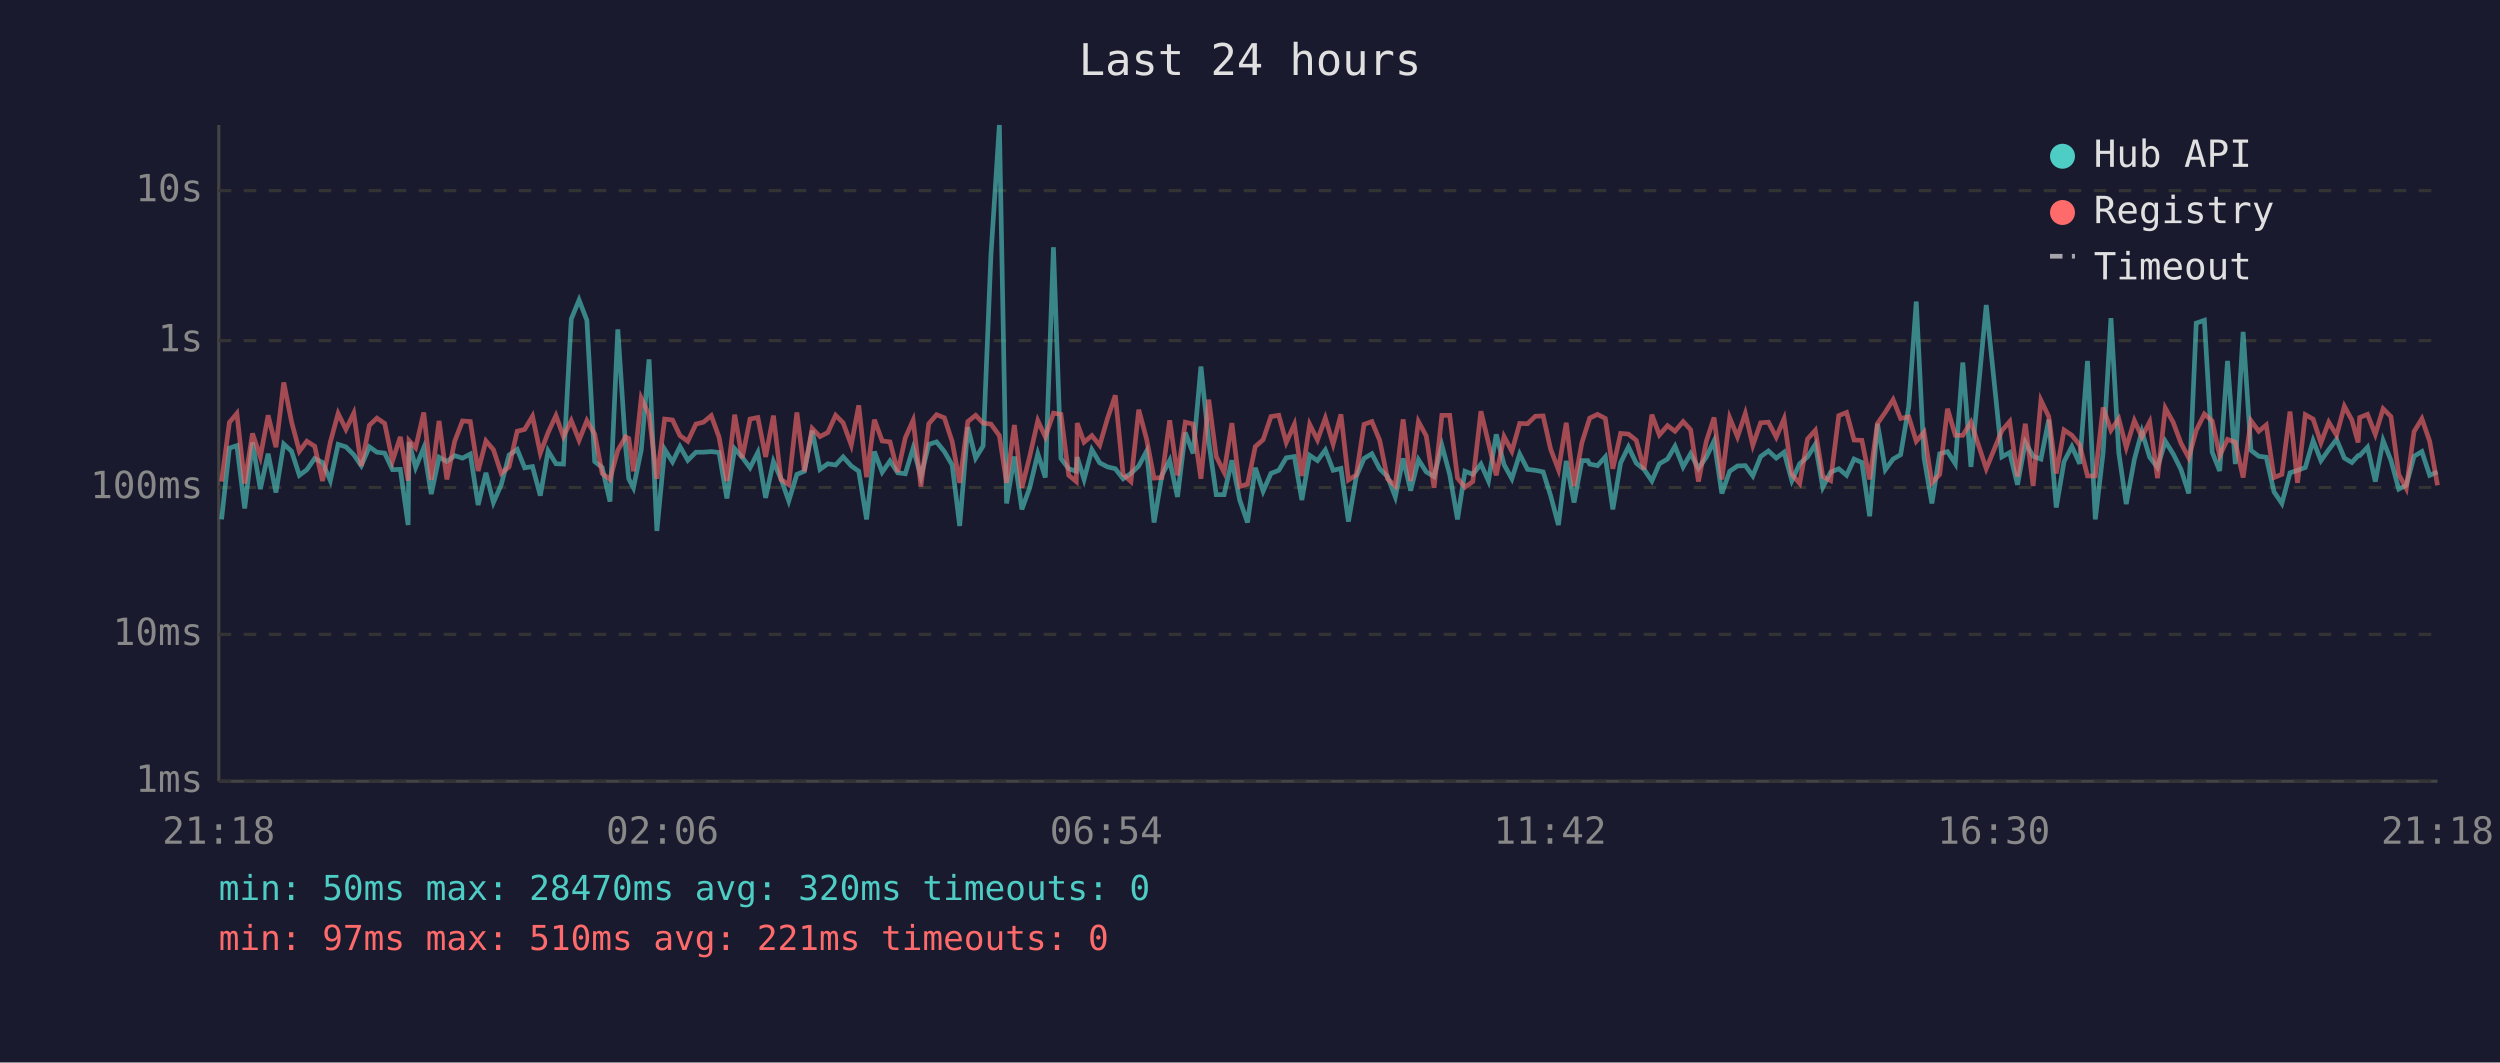
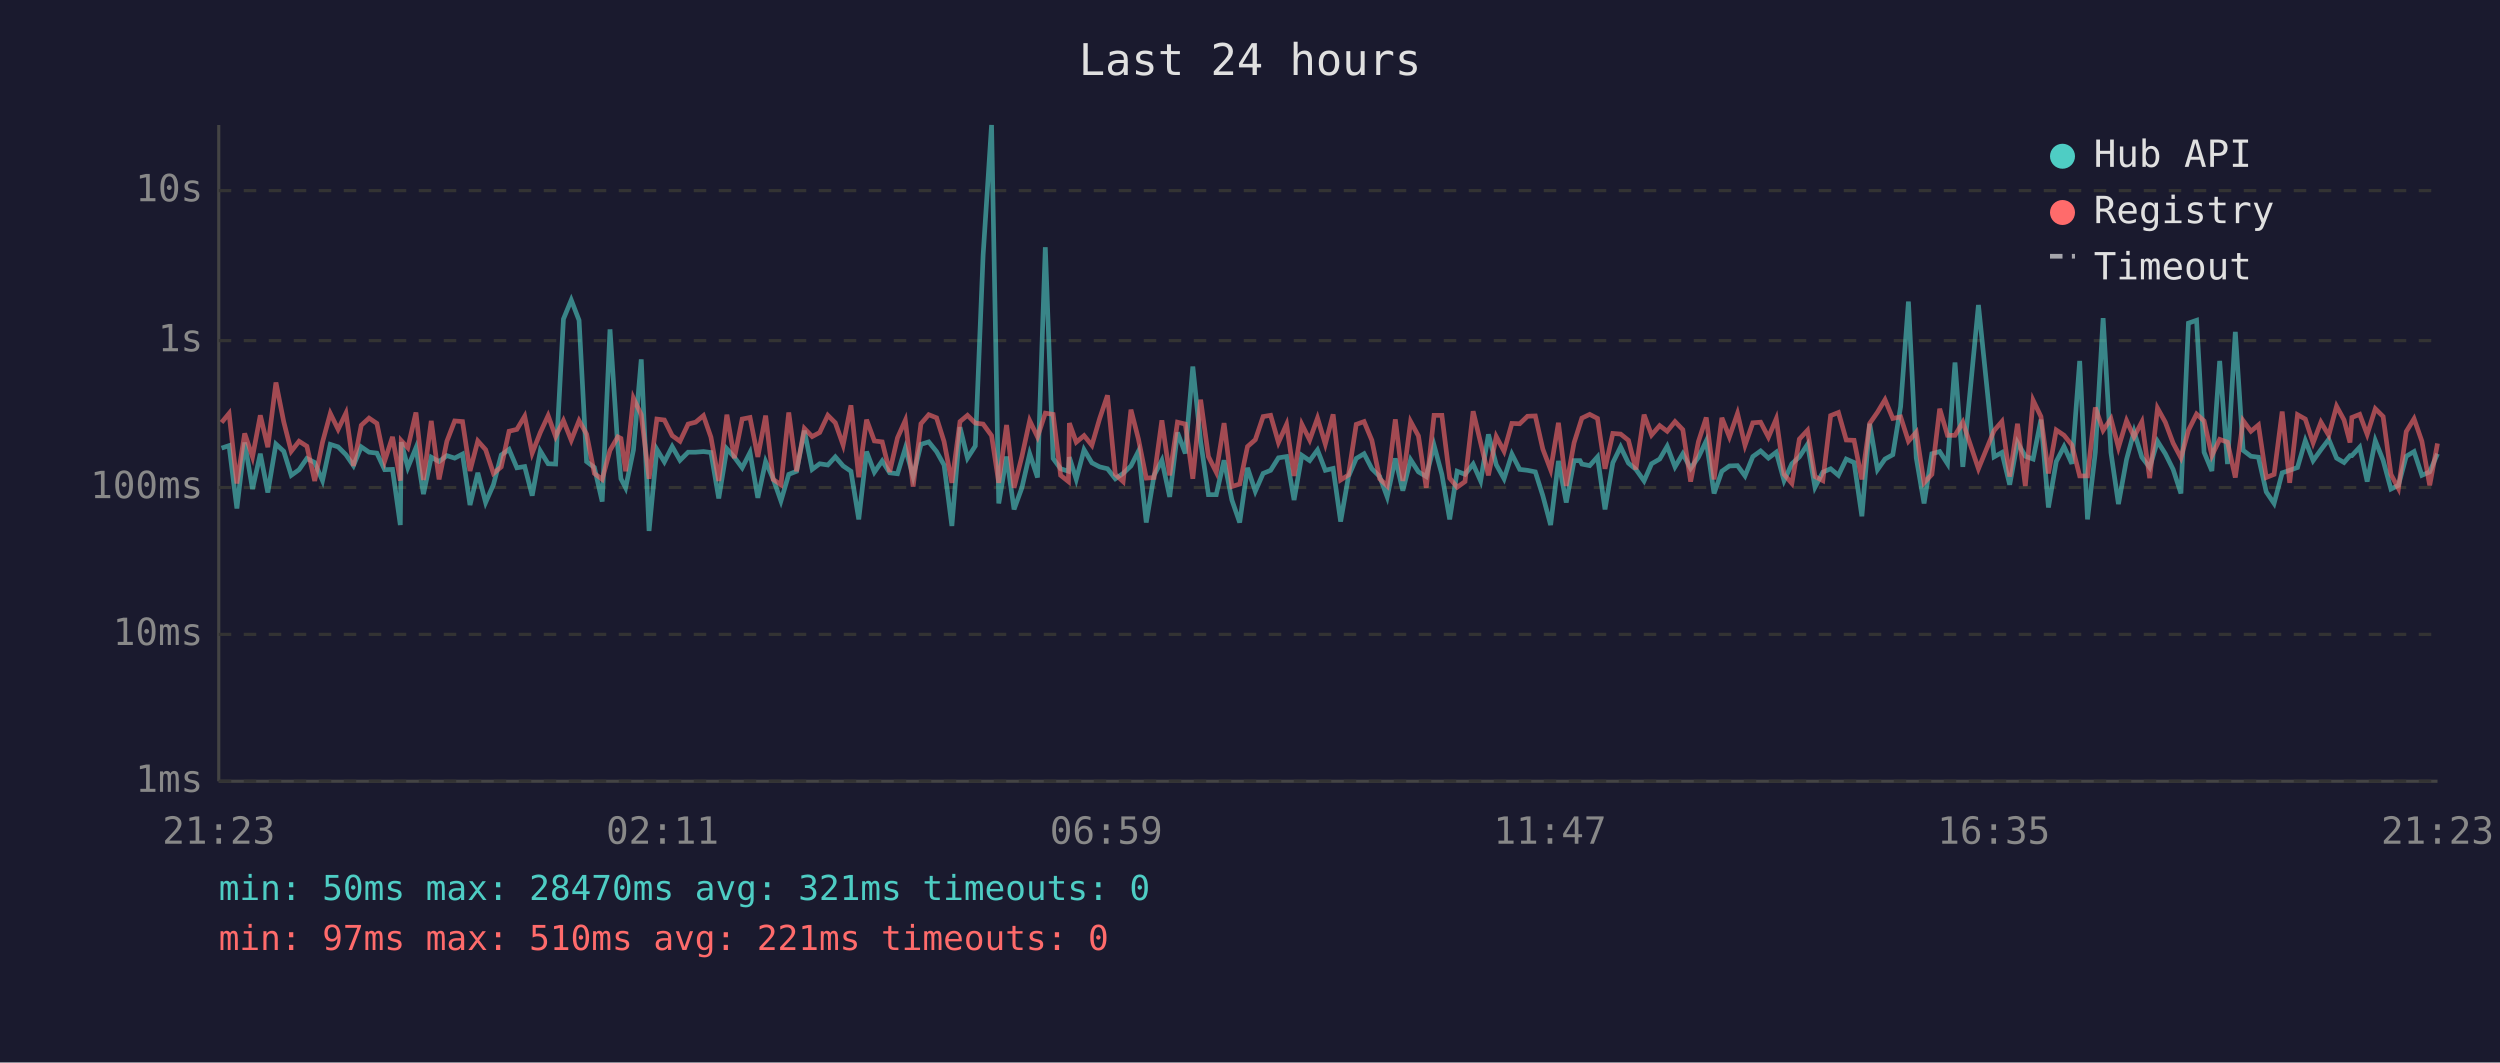
<svg xmlns="http://www.w3.org/2000/svg" viewBox="0 0 800 340" font-family="monospace" font-size="12">
  <rect width="800" height="340" fill="#1a1a2e" />
  <text x="400" y="24" fill="#e0e0e0" font-size="14" text-anchor="middle">Last 24 hours</text>
  <line x1="70" y1="40" x2="70" y2="250" stroke="#444" stroke-width="1" />
  <line x1="70" y1="250" x2="780" y2="250" stroke="#444" stroke-width="1" />
  <line x1="70" y1="250" x2="780" y2="250" stroke="#333" stroke-width="1" stroke-dasharray="4" />
  <text x="65" y="250" fill="#888" text-anchor="end" dominant-baseline="middle">1ms</text>
  <line x1="70" y1="203" x2="780" y2="203" stroke="#333" stroke-width="1" stroke-dasharray="4" />
  <text x="65" y="203" fill="#888" text-anchor="end" dominant-baseline="middle">10ms</text>
  <line x1="70" y1="156" x2="780" y2="156" stroke="#333" stroke-width="1" stroke-dasharray="4" />
  <text x="65" y="156" fill="#888" text-anchor="end" dominant-baseline="middle">100ms</text>
  <line x1="70" y1="109" x2="780" y2="109" stroke="#333" stroke-width="1" stroke-dasharray="4" />
  <text x="65" y="109" fill="#888" text-anchor="end" dominant-baseline="middle">1s</text>
  <line x1="70" y1="61" x2="780" y2="61" stroke="#333" stroke-width="1" stroke-dasharray="4" />
  <text x="65" y="61" fill="#888" text-anchor="end" dominant-baseline="middle">10s</text>
-   <text x="70" y="270" fill="#888" text-anchor="middle">21:18</text>
-   <text x="212" y="270" fill="#888" text-anchor="middle">02:06</text>
-   <text x="354" y="270" fill="#888" text-anchor="middle">06:54</text>
-   <text x="496" y="270" fill="#888" text-anchor="middle">11:42</text>
-   <text x="638" y="270" fill="#888" text-anchor="middle">16:30</text>
-   <text x="780" y="270" fill="#888" text-anchor="middle">21:18</text>
-   <polyline points="70.9,166.2 73.4,143.4 75.8,142.6 78.3,162.7 80.8,141.6 83.3,156.5 85.8,145.2 88.3,157.6 90.8,142.1 93.3,144.4 95.8,152.1 98.2,150.3 100.7,146.7 103.2,148.0 105.7,153.8 108.2,142.2 110.7,143.0 113.2,145.5 115.6,149.0 118.2,143.0 120.6,144.7 123.1,145.0 125.6,150.3 128.1,150.2 130.6,168.0 130.9,141.5 133.0,149.6 135.6,143.3 138.0,158.1 140.5,146.3 143.0,147.7 145.5,145.8 148.0,146.6 150.5,145.3 153.0,161.6 155.5,151.3 157.9,160.8 160.4,155.1 162.9,145.6 165.5,143.8 167.9,149.7 170.4,149.3 172.9,158.6 175.4,144.3 177.9,148.4 180.3,148.5 182.8,102.1 185.3,96.0 187.8,102.5 190.3,147.7 192.7,149.6 195.2,160.5 197.7,105.4 200.2,143.1 201.2,153.2 202.7,156.1 205.2,144.0 207.7,115.0 210.2,169.9 212.7,143.8 215.2,147.8 217.6,142.9 220.1,147.3 222.7,144.7 225.1,144.7 227.6,144.5 230.1,144.8 232.6,159.5 235.1,143.6 237.5,146.3 240.0,149.7 242.5,144.8 245.0,159.3 247.5,147.7 249.9,153.2 252.4,160.3 255.0,151.8 257.4,150.8 259.9,137.8 262.4,150.2 264.9,148.4 267.4,148.8 269.8,146.2 272.4,149.1 274.8,150.8 277.3,166.2 279.8,144.5 282.3,151.1 284.8,147.5 287.3,151.3 289.7,151.6 292.2,143.4 294.7,152.5 297.2,142.2 299.7,141.4 302.2,144.5 304.7,148.8 307.1,168.3 309.7,136.7 312.2,146.6 314.6,142.7 317.1,81.6 319.8,40.0 322.1,161.1 324.6,146.1 327.0,163.0 329.5,156.1 332.1,145.2 334.5,152.8 337.1,79.1 339.5,146.7 342.0,150.0 344.4,150.8 344.7,146.3 346.9,153.4 349.4,143.9 351.9,148.1 354.4,149.4 356.9,150.0 359.4,153.2 361.9,151.5 364.4,149.1 366.9,144.4 369.3,167.2 371.8,152.1 374.3,147.3 376.8,159.0 379.3,138.4 381.8,145.1 384.3,117.3 386.8,141.3 389.2,158.3 391.7,158.3 394.2,147.3 396.7,160.0 399.2,167.2 401.7,149.7 404.2,157.2 406.7,151.5 409.2,150.5 411.6,146.5 414.2,146.1 416.6,160.0 419.1,145.7 421.6,147.4 424.1,144.0 426.6,150.5 429.1,149.9 431.5,166.9 434.0,152.5 436.5,146.7 439.0,145.2 441.5,150.0 444.0,152.5 446.5,159.0 449.0,146.7 451.4,157.0 453.9,147.1 456.4,151.0 458.9,152.5 461.4,142.5 463.9,151.8 466.4,166.2 468.8,150.8 471.3,151.8 473.9,148.5 476.3,153.9 478.8,139.0 481.3,148.7 483.8,153.2 486.3,145.3 488.8,150.2 491.3,150.5 493.8,151.0 496.2,158.6 498.7,168.0 501.2,147.5 503.7,160.8 506.2,147.4 508.1,147.4 508.7,148.5 511.2,149.0 513.7,146.2 516.1,163.0 518.6,148.1 521.1,143.0 523.6,148.2 526.1,150.2 528.6,153.9 531.0,148.4 533.6,146.9 536.0,142.8 538.6,149.4 541.0,145.2 543.5,149.9 546.0,146.3 548.5,141.1 551.0,157.9 553.5,150.8 556.0,149.1 558.5,149.0 560.9,152.3 563.4,146.1 565.9,144.3 568.4,146.6 570.9,144.7 573.4,153.8 575.9,148.4 578.4,146.2 580.9,142.2 583.3,155.9 585.8,151.1 588.4,150.0 590.9,152.1 593.3,146.9 595.8,148.0 598.3,165.2 600.8,135.6 603.3,150.3 605.8,146.9 608.2,145.5 610.8,130.1 613.2,96.5 615.7,146.5 618.2,161.1 620.7,145.2 623.2,144.5 625.7,148.4 628.1,116.0 630.7,149.4 635.6,97.6 640.6,146.2 643.1,144.8 645.6,155.1 648.1,141.6 650.6,146.0 653.1,146.9 655.6,134.3 658.0,162.4 660.5,147.7 663.0,142.9 665.5,148.4 668.0,115.5 670.5,166.2 673.0,144.8 675.5,101.8 678.0,144.8 680.4,161.3 683.0,147.0 685.4,138.1 687.9,146.3 690.4,149.6 692.9,141.2 695.4,145.2 697.9,150.2 700.4,157.9 702.8,103.4 705.4,102.5 707.9,144.7 710.3,150.7 712.8,115.5 715.3,148.5 717.8,106.2 720.3,144.1 722.8,146.0 725.2,146.3 727.7,157.4 730.2,161.1 732.8,151.3 735.2,150.5 737.7,149.6 740.2,141.0 742.7,147.4 745.2,143.9 747.7,140.6 750.2,146.6 752.6,148.0 754.6,145.8 755.1,145.8 757.6,143.1 760.1,154.1 762.6,141.0 765.1,147.3 767.6,156.5 770.0,155.3 772.5,146.0 775.0,144.5 777.5,152.1 780.0,151.0" fill="none" stroke="#4ecdc4" stroke-width="1.5" opacity="0.6" />
-   <polyline points="70.9,154.1 73.4,135.2 75.8,132.3 78.3,154.7 80.8,138.7 83.3,146.2 85.8,132.9 88.3,143.1 90.8,122.4 93.3,135.0 95.8,144.4 98.2,141.2 100.7,142.8 103.2,153.9 105.7,141.5 108.2,132.3 110.7,137.4 113.2,132.2 115.6,149.1 118.2,136.1 120.6,133.8 123.1,135.5 125.6,147.5 128.1,139.8 130.6,153.8 130.9,141.0 133.0,143.3 135.6,132.0 138.0,153.6 140.5,134.7 143.0,153.4 145.5,141.2 148.0,134.7 150.5,134.9 153.0,150.7 155.5,141.1 157.9,143.9 160.4,151.5 162.9,149.4 165.5,138.0 167.9,137.4 170.4,133.2 172.9,145.0 175.4,138.4 177.9,133.0 180.3,139.7 182.8,134.6 185.3,140.9 187.8,134.6 190.3,138.9 192.7,151.5 195.2,153.4 197.7,144.1 200.2,139.8 201.2,140.3 202.7,150.8 205.2,127.4 207.7,132.7 210.2,153.2 212.7,134.1 215.2,134.4 217.6,139.4 220.1,141.2 222.7,135.7 225.1,135.1 227.6,133.0 230.1,139.9 232.6,153.9 235.1,132.7 237.5,146.6 240.0,134.1 242.5,133.6 245.0,146.2 247.5,133.0 249.9,153.4 252.4,155.1 255.0,132.0 257.4,150.8 259.9,137.1 262.4,139.7 264.9,138.4 267.4,132.9 269.8,135.3 272.4,142.4 274.8,129.7 277.3,152.7 279.8,134.3 282.3,141.1 284.8,141.4 287.3,151.0 289.7,140.1 292.2,134.5 294.7,155.7 297.2,135.6 299.7,132.7 302.2,133.7 304.7,141.3 307.1,154.5 309.7,134.9 312.2,132.9 314.6,135.4 317.1,135.7 319.8,139.4 322.1,154.5 324.6,136.0 327.0,156.1 329.5,146.1 332.1,134.6 334.5,139.8 337.1,132.2 339.5,132.6 342.0,152.1 344.4,154.1 344.7,135.4 346.9,141.5 349.4,139.4 351.9,142.5 354.4,133.9 356.9,126.5 359.4,151.8 361.9,154.1 364.4,131.1 366.9,140.5 369.3,153.0 371.8,152.8 374.3,134.5 376.8,152.1 379.3,135.1 381.8,135.7 384.3,153.2 386.8,127.9 389.2,146.1 391.7,151.1 394.2,135.4 396.7,155.7 399.2,154.9 401.7,142.9 404.2,140.7 406.7,133.3 409.2,132.9 411.6,141.6 414.2,135.8 416.6,152.3 419.1,135.8 421.6,140.8 424.1,133.8 426.6,142.1 429.1,132.6 431.5,153.6 434.0,152.0 436.5,135.8 439.0,134.9 441.5,140.9 444.0,153.2 446.5,155.5 449.0,134.2 451.4,153.9 453.9,134.9 456.4,139.5 458.9,156.1 461.4,132.9 463.9,132.9 466.4,153.0 468.8,155.9 471.3,154.1 473.9,131.6 476.3,141.7 478.8,152.1 481.3,139.7 483.8,144.4 486.3,135.5 488.8,135.6 491.3,133.2 493.8,133.1 496.2,143.7 498.7,150.3 501.2,135.3 503.7,155.5 506.2,141.7 508.1,135.7 508.7,133.8 511.2,132.6 513.7,133.9 516.1,150.0 518.6,138.7 521.1,138.9 523.6,140.9 526.1,150.2 528.6,132.7 531.0,139.2 533.6,136.2 536.0,138.0 538.6,134.9 541.0,137.5 543.5,154.1 546.0,141.3 548.5,133.6 551.0,153.4 553.5,133.7 556.0,139.8 558.5,132.3 560.9,142.5 563.4,135.3 565.9,135.1 568.4,139.9 570.9,134.0 573.4,151.8 575.9,154.7 578.4,140.5 580.9,137.7 583.3,152.5 585.8,153.8 588.4,133.0 590.9,132.0 593.3,140.8 595.8,140.9 598.3,153.4 600.8,135.5 603.3,131.9 605.8,127.9 608.2,133.9 610.8,133.4 613.2,141.2 615.7,138.3 618.2,154.5 620.7,151.8 623.2,130.8 625.7,139.3 628.1,139.3 630.7,135.1 635.6,150.0 640.6,137.8 643.1,134.9 645.6,152.5 648.1,135.6 650.6,155.5 653.1,128.1 655.6,133.3 658.0,151.5 660.5,137.6 663.0,139.3 665.5,142.4 668.0,152.3 670.5,152.3 673.0,130.4 675.5,137.7 678.0,134.0 680.4,143.2 683.0,134.6 685.4,139.8 687.9,135.0 690.4,153.0 692.9,130.6 695.4,135.1 697.9,141.8 700.4,146.5 702.8,137.7 705.4,132.5 707.9,134.7 710.3,145.8 712.8,140.6 715.3,141.5 717.8,152.8 720.3,134.6 722.8,138.0 725.2,136.0 727.7,152.8 730.2,151.8 732.8,131.7 735.2,154.5 737.7,132.7 740.2,134.1 742.7,141.7 745.2,135.1 747.7,139.3 750.2,130.0 752.6,134.4 754.6,141.6 755.1,133.6 757.6,132.6 760.1,139.0 762.6,130.8 765.1,133.3 767.6,151.8 770.0,156.3 772.5,138.1 775.0,134.0 777.5,141.2 780.0,155.3" fill="none" stroke="#ff6b6b" stroke-width="1.5" opacity="0.6" />
+   <text x="70" y="270" fill="#888" text-anchor="middle">21:23</text>
+   <text x="212" y="270" fill="#888" text-anchor="middle">02:11</text>
+   <text x="354" y="270" fill="#888" text-anchor="middle">06:59</text>
+   <text x="496" y="270" fill="#888" text-anchor="middle">11:47</text>
+   <text x="638" y="270" fill="#888" text-anchor="middle">16:35</text>
+   <text x="780" y="270" fill="#888" text-anchor="middle">21:23</text>
+   <polyline points="70.9,143.4 73.3,142.6 75.8,162.7 78.3,141.6 80.8,156.5 83.3,145.2 85.7,157.6 88.3,142.1 90.8,144.4 93.2,152.1 95.7,150.3 98.2,146.7 100.7,148.0 103.2,153.8 105.7,142.2 108.2,143.0 110.7,145.5 113.1,149.0 115.6,143.0 118.1,144.7 120.6,145.0 123.1,150.3 125.6,150.2 128.1,168.0 128.4,141.5 130.5,149.6 133.1,143.3 135.5,158.1 138.0,146.3 140.5,147.7 143.0,145.8 145.5,146.6 148.0,145.3 150.4,161.6 152.9,151.3 155.4,160.8 157.9,155.1 160.4,145.6 162.9,143.8 165.4,149.7 167.9,149.3 170.3,158.6 172.9,144.3 175.4,148.4 177.8,148.5 180.3,102.1 182.8,96.0 185.3,102.5 187.7,147.7 190.2,149.6 192.7,160.5 195.2,105.4 197.7,143.1 198.7,153.2 200.2,156.1 202.7,144.0 205.2,115.0 207.7,169.9 210.2,143.8 212.6,147.8 215.1,142.9 217.6,147.3 220.2,144.7 222.6,144.7 225.1,144.5 227.5,144.8 230.0,159.5 232.6,143.6 235.0,146.3 237.5,149.7 240.0,144.8 242.5,159.3 245.0,147.7 247.4,153.2 249.9,160.3 252.4,151.8 254.9,150.8 257.4,137.8 259.9,150.2 262.3,148.4 264.9,148.8 267.3,146.2 269.8,149.1 272.3,150.8 274.8,166.2 277.3,144.5 279.8,151.1 282.3,147.5 284.7,151.3 287.2,151.6 289.7,143.4 292.2,152.5 294.7,142.2 297.2,141.4 299.7,144.5 302.1,148.8 304.6,168.3 307.2,136.7 309.6,146.6 312.1,142.7 314.6,81.6 317.3,40.0 319.6,161.1 322.1,146.1 324.5,163.0 327.0,156.1 329.5,145.2 332.0,152.8 334.5,79.1 337.0,146.7 339.4,150.0 341.9,150.8 342.2,146.3 344.4,153.4 346.9,143.9 349.4,148.1 351.9,149.4 354.4,150.0 356.9,153.2 359.4,151.5 361.9,149.1 364.3,144.4 366.8,167.2 369.3,152.1 371.8,147.3 374.3,159.0 376.8,138.4 379.3,145.1 381.7,117.3 384.2,141.3 386.7,158.3 389.2,158.3 391.7,147.3 394.2,160.0 396.7,167.2 399.2,149.7 401.7,157.2 404.2,151.5 406.6,150.5 409.1,146.5 411.7,146.1 414.1,160.0 416.6,145.7 419.1,147.4 421.6,144.0 424.1,150.5 426.6,149.9 429.0,166.9 431.5,152.5 434.0,146.7 436.5,145.2 439.0,150.0 441.5,152.5 443.9,159.0 446.5,146.7 448.9,157.0 451.4,147.1 453.9,151.0 456.4,152.5 458.9,142.5 461.4,151.8 463.9,166.2 466.3,150.8 468.8,151.8 471.4,148.5 473.8,153.9 476.3,139.0 478.8,148.7 481.3,153.2 483.8,145.3 486.3,150.2 488.8,150.5 491.3,151.0 493.7,158.6 496.2,168.0 498.7,147.5 501.2,160.8 503.7,147.4 505.6,147.4 506.2,148.5 508.7,149.0 511.2,146.2 513.6,163.0 516.1,148.1 518.6,143.0 521.1,148.2 523.5,150.2 526.1,153.9 528.5,148.4 531.1,146.9 533.5,142.8 536.0,149.4 538.5,145.2 541.0,149.9 543.5,146.3 546.0,141.1 548.5,157.9 551.0,150.8 553.4,149.1 556.0,149.0 558.4,152.3 560.9,146.1 563.4,144.3 565.9,146.6 568.4,144.7 570.9,153.8 573.4,148.4 575.8,146.2 578.4,142.2 580.8,155.9 583.3,151.1 585.8,150.0 588.3,152.1 590.8,146.9 593.3,148.0 595.8,165.2 598.3,135.6 600.8,150.3 603.2,146.9 605.7,145.5 608.2,130.1 610.7,96.5 613.2,146.5 615.7,161.1 618.2,145.2 620.7,144.5 623.2,148.4 625.6,116.0 628.1,149.4 633.1,97.6 638.1,146.2 640.6,144.8 643.1,155.1 645.6,141.6 648.1,146.0 650.6,146.9 653.1,134.3 655.5,162.4 658.0,147.7 660.5,142.9 663.0,148.4 665.5,115.5 668.0,166.2 670.5,144.8 673.0,101.8 675.5,144.8 677.9,161.3 680.5,147.0 682.9,138.1 685.4,146.3 687.9,149.6 690.4,141.2 692.9,145.2 695.4,150.2 697.9,157.9 700.3,103.4 702.9,102.5 705.3,144.7 707.8,150.7 710.3,115.5 712.8,148.5 715.3,106.2 717.8,144.1 720.3,146.0 722.7,146.3 725.2,157.4 727.7,161.1 730.3,151.3 732.7,150.5 735.2,149.6 737.7,141.0 740.2,147.4 742.7,143.9 745.2,140.6 747.7,146.6 750.1,148.0 752.0,145.8 752.6,145.8 755.1,143.1 757.5,154.1 760.1,141.0 762.6,147.3 765.1,156.5 767.5,155.3 770.0,146.0 772.5,144.5 775.0,152.1 777.5,151.0 780.0,145.2" fill="none" stroke="#4ecdc4" stroke-width="1.5" opacity="0.6" />
+   <polyline points="70.9,135.2 73.3,132.3 75.8,154.7 78.3,138.7 80.8,146.2 83.3,132.9 85.7,143.1 88.3,122.4 90.8,135.0 93.2,144.4 95.7,141.2 98.2,142.8 100.7,153.9 103.2,141.5 105.7,132.3 108.2,137.4 110.7,132.2 113.1,149.1 115.6,136.1 118.1,133.8 120.6,135.5 123.1,147.5 125.6,139.8 128.1,153.8 128.4,141.0 130.5,143.3 133.1,132.0 135.5,153.6 138.0,134.7 140.5,153.4 143.0,141.2 145.5,134.7 148.0,134.9 150.4,150.7 152.9,141.1 155.4,143.9 157.9,151.5 160.4,149.4 162.9,138.0 165.4,137.4 167.9,133.2 170.3,145.0 172.9,138.4 175.4,133.0 177.8,139.7 180.3,134.6 182.8,140.9 185.3,134.6 187.7,138.9 190.2,151.5 192.7,153.4 195.2,144.1 197.7,139.8 198.7,140.3 200.2,150.8 202.7,127.4 205.2,132.7 207.7,153.2 210.2,134.1 212.6,134.4 215.1,139.4 217.6,141.2 220.2,135.7 222.6,135.1 225.1,133.0 227.5,139.9 230.0,153.9 232.6,132.7 235.0,146.6 237.5,134.1 240.0,133.6 242.5,146.2 245.0,133.0 247.4,153.4 249.9,155.1 252.4,132.0 254.9,150.8 257.4,137.1 259.9,139.7 262.3,138.4 264.9,132.9 267.3,135.3 269.8,142.4 272.3,129.7 274.8,152.7 277.3,134.3 279.8,141.1 282.3,141.4 284.7,151.0 287.2,140.1 289.7,134.5 292.2,155.7 294.7,135.6 297.2,132.7 299.7,133.7 302.1,141.3 304.6,154.5 307.2,134.9 309.6,132.9 312.1,135.4 314.6,135.7 317.3,139.4 319.6,154.5 322.1,136.0 324.5,156.1 327.0,146.1 329.5,134.6 332.0,139.8 334.5,132.2 337.0,132.6 339.4,152.1 341.9,154.1 342.2,135.4 344.4,141.5 346.9,139.4 349.4,142.5 351.9,133.9 354.4,126.5 356.9,151.8 359.4,154.1 361.9,131.1 364.3,140.5 366.8,153.0 369.3,152.8 371.8,134.5 374.3,152.1 376.8,135.1 379.3,135.7 381.7,153.2 384.2,127.9 386.7,146.1 389.2,151.1 391.7,135.4 394.2,155.7 396.7,154.9 399.2,142.9 401.7,140.7 404.2,133.3 406.6,132.9 409.1,141.6 411.7,135.8 414.1,152.3 416.6,135.8 419.1,140.8 421.6,133.8 424.1,142.1 426.6,132.6 429.0,153.6 431.5,152.0 434.0,135.8 436.5,134.9 439.0,140.9 441.5,153.2 443.9,155.5 446.5,134.2 448.9,153.9 451.4,134.9 453.9,139.5 456.4,156.1 458.9,132.9 461.4,132.9 463.9,153.0 466.3,155.9 468.8,154.1 471.4,131.6 473.8,141.7 476.3,152.1 478.8,139.7 481.3,144.4 483.8,135.5 486.3,135.6 488.8,133.2 491.3,133.1 493.7,143.7 496.2,150.3 498.7,135.3 501.2,155.5 503.7,141.7 505.6,135.7 506.2,133.8 508.7,132.6 511.2,133.9 513.6,150.0 516.1,138.7 518.6,138.9 521.1,140.9 523.5,150.2 526.1,132.7 528.5,139.2 531.1,136.2 533.5,138.0 536.0,134.9 538.5,137.5 541.0,154.1 543.5,141.3 546.0,133.6 548.5,153.4 551.0,133.7 553.4,139.8 556.0,132.3 558.4,142.5 560.9,135.3 563.4,135.1 565.9,139.9 568.4,134.0 570.9,151.8 573.4,154.7 575.8,140.5 578.4,137.7 580.8,152.5 583.3,153.8 585.8,133.0 588.3,132.0 590.8,140.8 593.3,140.9 595.8,153.4 598.3,135.5 600.8,131.9 603.2,127.9 605.7,133.9 608.2,133.4 610.7,141.2 613.2,138.3 615.7,154.5 618.2,151.8 620.7,130.8 623.2,139.3 625.6,139.3 628.1,135.1 633.1,150.0 638.1,137.8 640.6,134.9 643.1,152.5 645.6,135.6 648.1,155.5 650.6,128.1 653.1,133.3 655.5,151.5 658.0,137.6 660.5,139.3 663.0,142.4 665.5,152.3 668.0,152.3 670.5,130.4 673.0,137.7 675.5,134.0 677.9,143.2 680.5,134.6 682.9,139.8 685.4,135.0 687.9,153.0 690.4,130.6 692.9,135.1 695.4,141.8 697.9,146.5 700.3,137.7 702.9,132.5 705.3,134.7 707.8,145.8 710.3,140.6 712.8,141.5 715.3,152.8 717.8,134.6 720.3,138.0 722.7,136.0 725.2,152.8 727.7,151.8 730.3,131.7 732.7,154.5 735.2,132.7 737.7,134.1 740.2,141.7 742.7,135.1 745.2,139.3 747.7,130.0 750.1,134.4 752.0,141.6 752.6,133.6 755.1,132.6 757.5,139.0 760.1,130.8 762.6,133.3 765.1,151.8 767.5,156.3 770.0,138.1 772.5,134.0 775.0,141.2 777.5,155.3 780.0,141.9" fill="none" stroke="#ff6b6b" stroke-width="1.5" opacity="0.6" />
  <circle cx="660" cy="50" r="4" fill="#4ecdc4" />
  <text x="670" y="50" fill="#e0e0e0" dominant-baseline="middle">Hub API</text>
  <circle cx="660" cy="68" r="4" fill="#ff6b6b" />
  <text x="670" y="68" fill="#e0e0e0" dominant-baseline="middle">Registry</text>
  <line x1="656" y1="82" x2="664" y2="82" stroke="#e0e0e0" stroke-width="1.5" stroke-dasharray="4,3" opacity="0.7" />
  <text x="670" y="86" fill="#e0e0e0" dominant-baseline="middle">Timeout</text>
-   <text x="70" y="288" fill="#4ecdc4" font-size="11">min: 50ms  max: 28470ms  avg: 320ms  timeouts: 0</text>
+   <text x="70" y="288" fill="#4ecdc4" font-size="11">min: 50ms  max: 28470ms  avg: 321ms  timeouts: 0</text>
  <text x="70" y="304" fill="#ff6b6b" font-size="11">min: 97ms  max: 510ms  avg: 221ms  timeouts: 0</text>
</svg>
